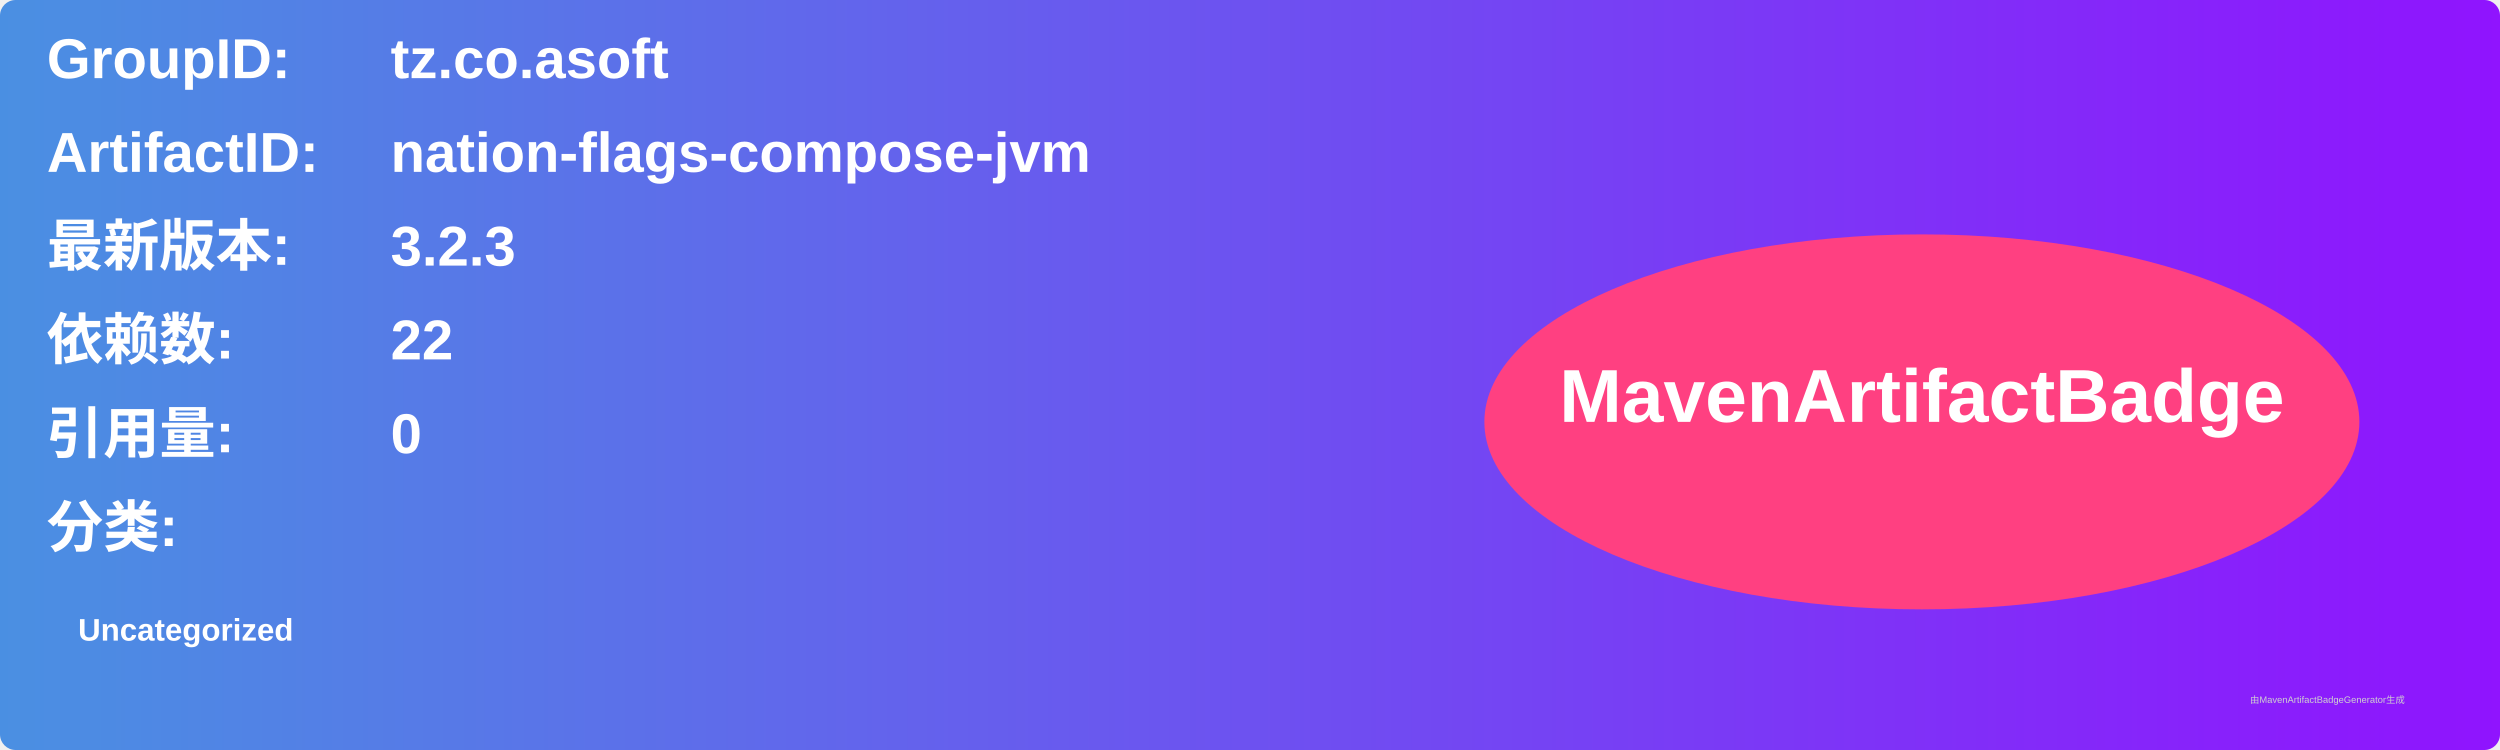
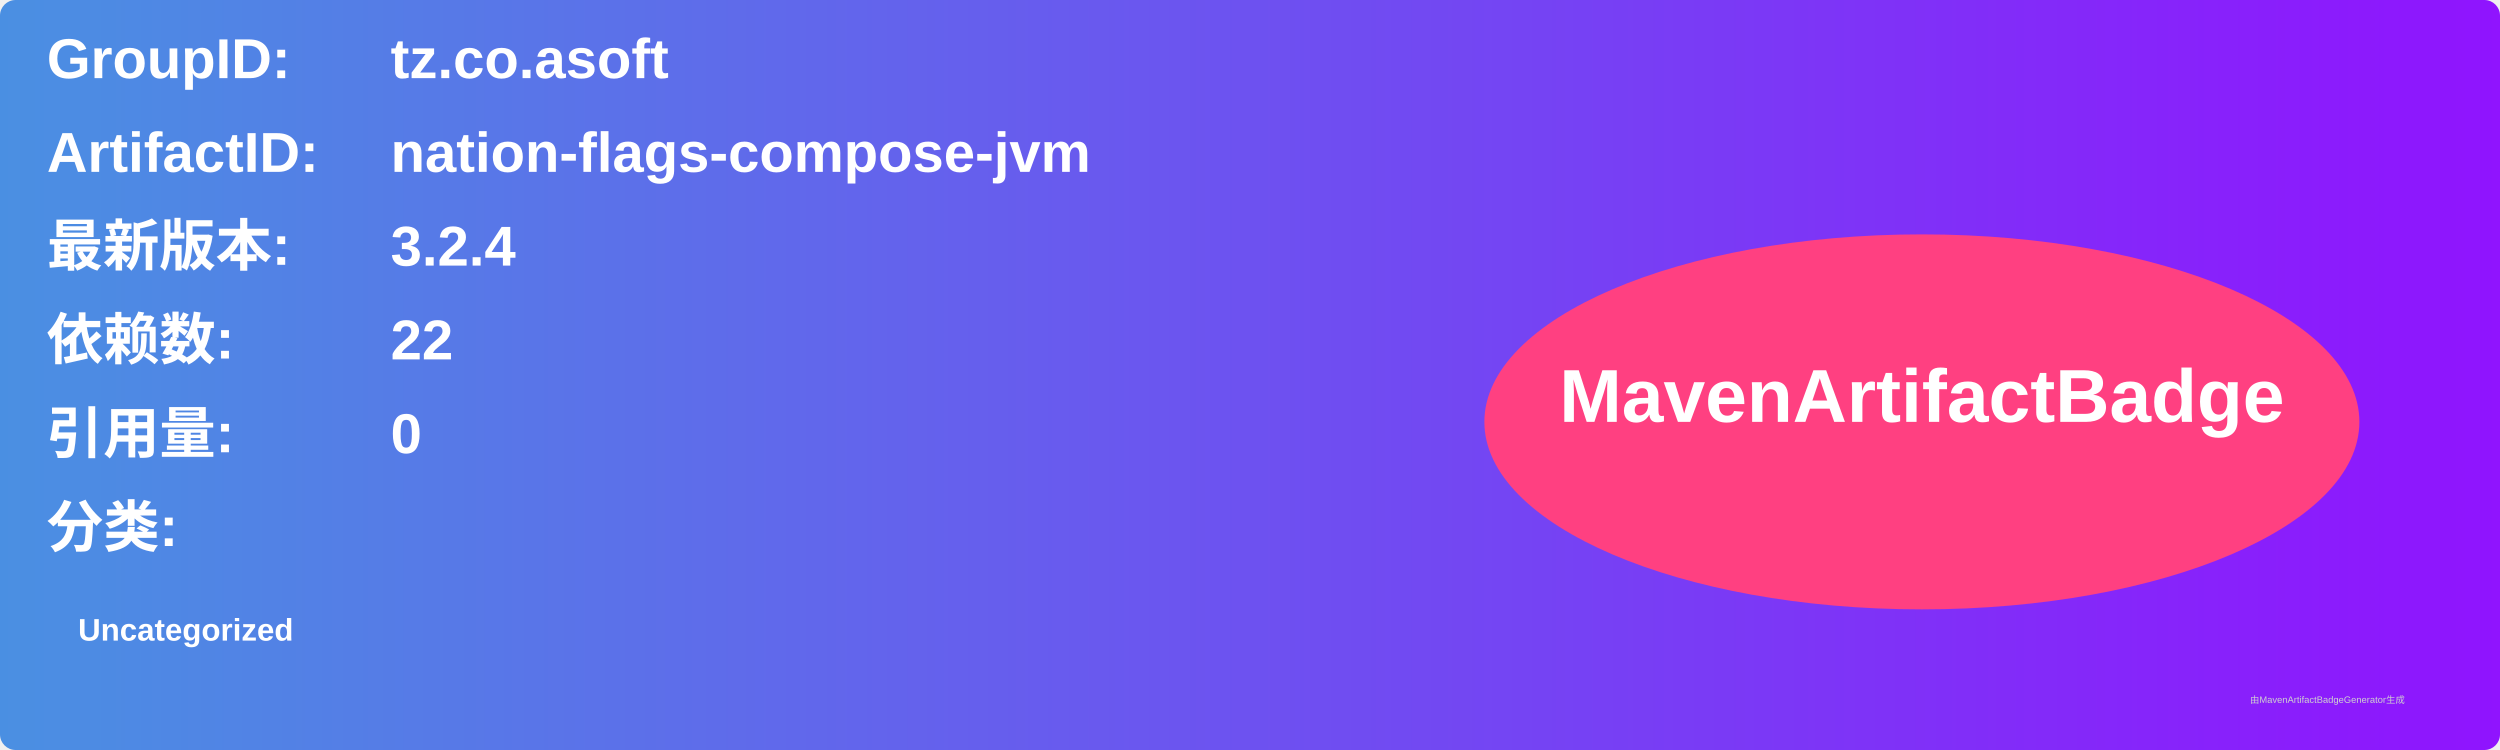
<svg xmlns="http://www.w3.org/2000/svg" width="800" height="240" viewBox="0 0 800 240">
  <linearGradient id="grad" x1="0%" y1="0%" x2="100%" y2="0%">
    <stop offset="0%" stop-color="#4a90e2" />
    <stop offset="100%" stop-color="#9013fe" />
  </linearGradient>
  <rect width="100%" height="100%" rx="5" ry="5" fill="url(#grad)" />
  <g transform="translate(15, 15)">
    <text x="0" y="10" font-family="Arial" font-size="18" fill="white" font-weight="bold" width="260">GroupID:</text>
    <text x="110" y="10" font-family="Arial" font-size="18" fill="white" font-weight="bold" width="460">tz.co.asoft</text>
    <text x="0" y="40" font-family="Arial" font-size="18" fill="white" font-weight="bold" width="260">ArtifactID:</text>
    <text x="110" y="40" font-family="Arial" font-size="18" fill="white" font-weight="bold" width="460">nation-flags-compose-jvm</text>
    <text x="0" y="70" font-family="Arial" font-size="18" fill="white" font-weight="bold">最新版本:</text>
    <text x="110" y="70" font-family="Arial" font-size="18" fill="white" font-weight="bold">
-       <tspan font-weight="bold">3.2.3</tspan>
+       <tspan font-weight="bold">3.2.4</tspan>
    </text>
    <text x="0" y="100" font-family="Arial" font-size="18" fill="white" font-weight="bold">依赖数: </text>
    <text x="110" y="100" font-family="Arial" font-size="18" fill="white">
      <tspan font-weight="bold">22</tspan>
    </text>
    <text x="0" y="130" font-family="Arial" font-size="18" fill="white" font-weight="bold">引用量: </text>
    <text x="110" y="130" font-family="Arial" font-size="18" fill="white">
      <tspan font-weight="bold">0</tspan>
    </text>
    <text x="0" y="160" font-family="Arial" font-size="18" fill="white" font-weight="bold">分类:</text>
    <text x="10" y="190" font-family="Arial" font-size="10" fill="white">
      <tspan font-weight="bold">Uncategorized</tspan>
    </text>
    <ellipse cx="600" cy="120" rx="140" ry="60" fill="#ff4081" />
    <text x="600" y="120" text-anchor="middle" font-family="Arial" font-size="24" fill="white" font-weight="bold">MavenArtifactBadge</text>
  </g>
  <text x="720" y="225" font-family="Arial" font-size="3" fill="#d0d0d0">由MavenArtifactBadgeGenerator生成</text>
</svg>
